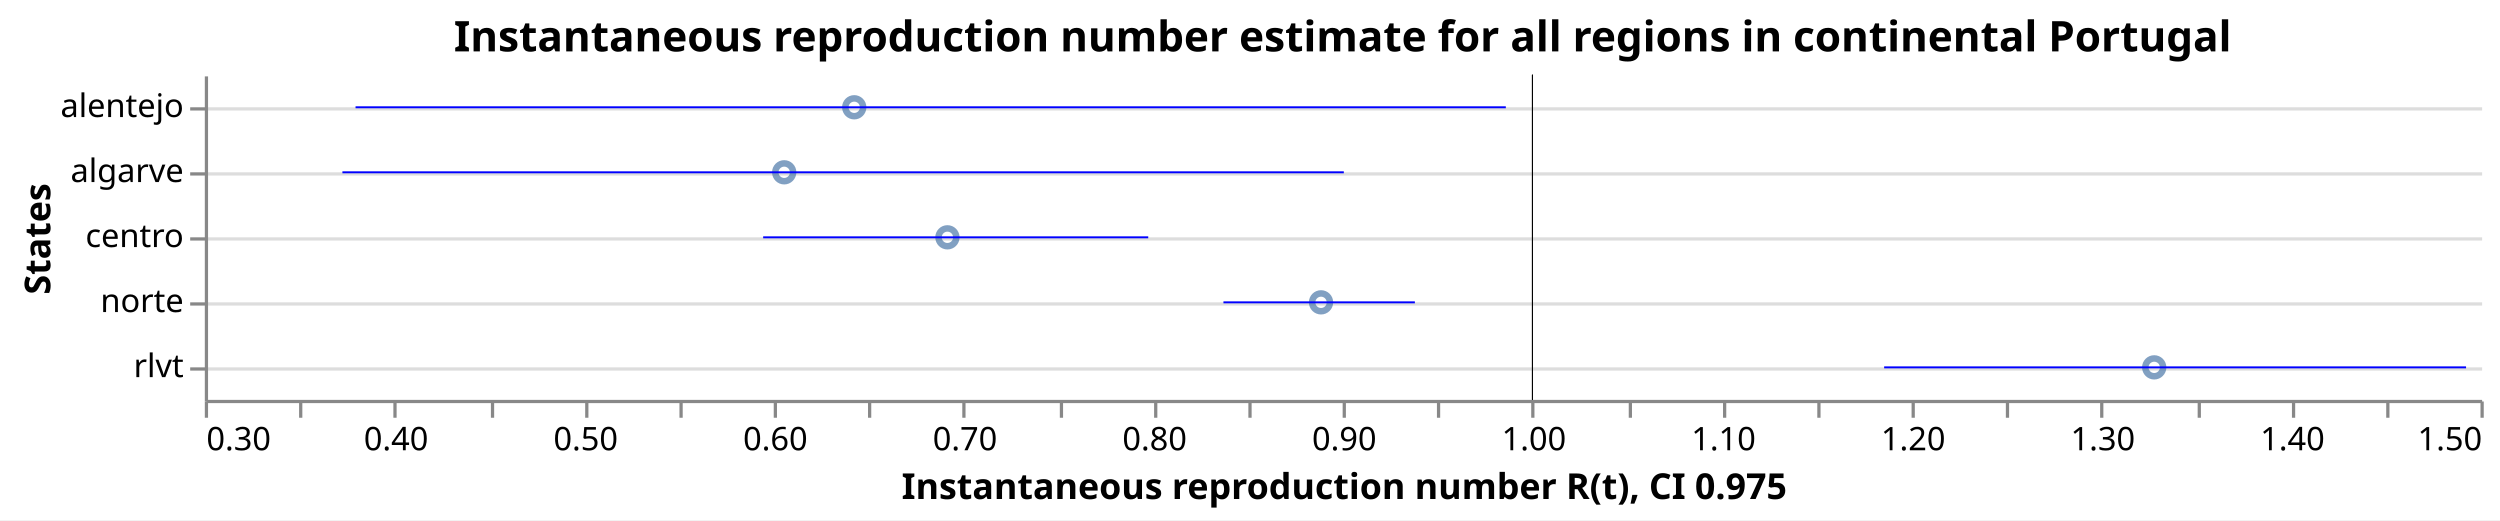
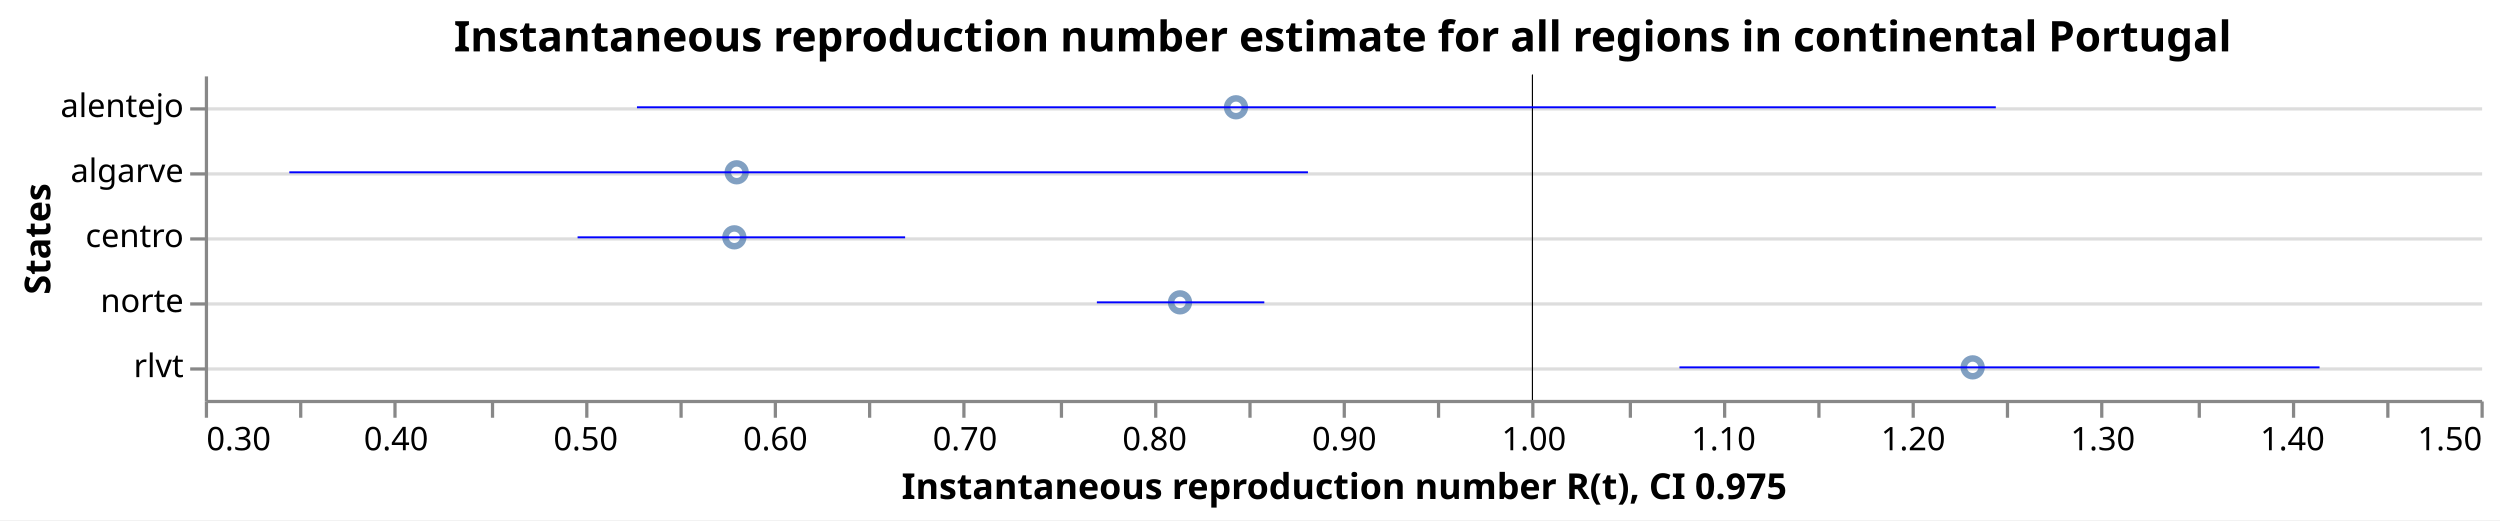
<svg xmlns="http://www.w3.org/2000/svg" class="marks" width="769" height="160" viewBox="0 0 769 160" version="1.1">
  <rect width="769" height="160" style="fill: white;" />
  <g transform="translate(63,23)">
    <g class="mark-group role-frame root">
      <g transform="translate(0,0)">
        <path class="background" d="M0.5,0.5h700v100h-700Z" style="fill: none; stroke: none;" />
        <g>
          <g class="mark-group role-axis">
            <g transform="translate(0.5,0.5)">
              <path class="background" d="M0,0h0v0h0Z" style="pointer-events: none; fill: none;" />
              <g>
                <g class="mark-rule role-axis-grid" style="pointer-events: none;">
                  <line transform="translate(0,10)" x2="700" y2="0" style="fill: none; stroke: #ddd; stroke-width: 1; opacity: 1;" />
                  <line transform="translate(0,30)" x2="700" y2="0" style="fill: none; stroke: #ddd; stroke-width: 1; opacity: 1;" />
                  <line transform="translate(0,50)" x2="700" y2="0" style="fill: none; stroke: #ddd; stroke-width: 1; opacity: 1;" />
                  <line transform="translate(0,70)" x2="700" y2="0" style="fill: none; stroke: #ddd; stroke-width: 1; opacity: 1;" />
                  <line transform="translate(0,90)" x2="700" y2="0" style="fill: none; stroke: #ddd; stroke-width: 1; opacity: 1;" />
                </g>
              </g>
              <path class="foreground" d="" style="pointer-events: none; display: none; fill: none;" />
            </g>
          </g>
          <g class="mark-group role-axis">
            <g transform="translate(0.5,100.5)">
              <path class="background" d="M0,0h0v0h0Z" style="pointer-events: none; fill: none;" />
              <g>
                <g class="mark-rule role-axis-tick" style="pointer-events: none;">
                  <line transform="translate(0,0)" x2="0" y2="5" style="fill: none; stroke: #888; stroke-width: 1; opacity: 1;" />
                  <line transform="translate(29,0)" x2="0" y2="5" style="fill: none; stroke: #888; stroke-width: 1; opacity: 1;" />
                  <line transform="translate(58,0)" x2="0" y2="5" style="fill: none; stroke: #888; stroke-width: 1; opacity: 1;" />
                  <line transform="translate(88,0)" x2="0" y2="5" style="fill: none; stroke: #888; stroke-width: 1; opacity: 1;" />
                  <line transform="translate(117,0)" x2="0" y2="5" style="fill: none; stroke: #888; stroke-width: 1; opacity: 1;" />
                  <line transform="translate(146,0)" x2="0" y2="5" style="fill: none; stroke: #888; stroke-width: 1; opacity: 1;" />
                  <line transform="translate(175,0)" x2="0" y2="5" style="fill: none; stroke: #888; stroke-width: 1; opacity: 1;" />
                  <line transform="translate(204,0)" x2="0" y2="5" style="fill: none; stroke: #888; stroke-width: 1; opacity: 1;" />
                  <line transform="translate(233,0)" x2="0" y2="5" style="fill: none; stroke: #888; stroke-width: 1; opacity: 1;" />
                  <line transform="translate(263,0)" x2="0" y2="5" style="fill: none; stroke: #888; stroke-width: 1; opacity: 1;" />
                  <line transform="translate(292,0)" x2="0" y2="5" style="fill: none; stroke: #888; stroke-width: 1; opacity: 1;" />
                  <line transform="translate(321,0)" x2="0" y2="5" style="fill: none; stroke: #888; stroke-width: 1; opacity: 1;" />
                  <line transform="translate(350,0)" x2="0" y2="5" style="fill: none; stroke: #888; stroke-width: 1; opacity: 1;" />
                  <line transform="translate(379,0)" x2="0" y2="5" style="fill: none; stroke: #888; stroke-width: 1; opacity: 1;" />
                  <line transform="translate(408,0)" x2="0" y2="5" style="fill: none; stroke: #888; stroke-width: 1; opacity: 1;" />
                  <line transform="translate(438,0)" x2="0" y2="5" style="fill: none; stroke: #888; stroke-width: 1; opacity: 1;" />
                  <line transform="translate(467,0)" x2="0" y2="5" style="fill: none; stroke: #888; stroke-width: 1; opacity: 1;" />
                  <line transform="translate(496,0)" x2="0" y2="5" style="fill: none; stroke: #888; stroke-width: 1; opacity: 1;" />
                  <line transform="translate(525,0)" x2="0" y2="5" style="fill: none; stroke: #888; stroke-width: 1; opacity: 1;" />
                  <line transform="translate(554,0)" x2="0" y2="5" style="fill: none; stroke: #888; stroke-width: 1; opacity: 1;" />
                  <line transform="translate(583,0)" x2="0" y2="5" style="fill: none; stroke: #888; stroke-width: 1; opacity: 1;" />
                  <line transform="translate(613,0)" x2="0" y2="5" style="fill: none; stroke: #888; stroke-width: 1; opacity: 1;" />
                  <line transform="translate(642,0)" x2="0" y2="5" style="fill: none; stroke: #888; stroke-width: 1; opacity: 1;" />
                  <line transform="translate(671,0)" x2="0" y2="5" style="fill: none; stroke: #888; stroke-width: 1; opacity: 1;" />
                  <line transform="translate(700,0)" x2="0" y2="5" style="fill: none; stroke: #888; stroke-width: 1; opacity: 1;" />
                </g>
                <g class="mark-text role-axis-label" style="pointer-events: none;">
                  <text text-anchor="start" transform="translate(0,15)" style="font-family: sans-serif; font-size: 10px; fill: #000; opacity: 1;">0.30</text>
                  <text text-anchor="middle" transform="translate(29.16667,15)" style="font-family: sans-serif; font-size: 10px; fill: #000; opacity: 0;">0.35</text>
                  <text text-anchor="middle" transform="translate(58.33333,15)" style="font-family: sans-serif; font-size: 10px; fill: #000; opacity: 1;">0.40</text>
                  <text text-anchor="middle" transform="translate(87.5,15)" style="font-family: sans-serif; font-size: 10px; fill: #000; opacity: 0;">0.45</text>
                  <text text-anchor="middle" transform="translate(116.6667,15)" style="font-family: sans-serif; font-size: 10px; fill: #000; opacity: 1;">0.50</text>
                  <text text-anchor="middle" transform="translate(145.8333,15)" style="font-family: sans-serif; font-size: 10px; fill: #000; opacity: 0;">0.55</text>
                  <text text-anchor="middle" transform="translate(175,15)" style="font-family: sans-serif; font-size: 10px; fill: #000; opacity: 1;">0.60</text>
                  <text text-anchor="middle" transform="translate(204.1667,15)" style="font-family: sans-serif; font-size: 10px; fill: #000; opacity: 0;">0.65</text>
                  <text text-anchor="middle" transform="translate(233.3333,15)" style="font-family: sans-serif; font-size: 10px; fill: #000; opacity: 1;">0.70</text>
                  <text text-anchor="middle" transform="translate(262.5,15)" style="font-family: sans-serif; font-size: 10px; fill: #000; opacity: 0;">0.75</text>
                  <text text-anchor="middle" transform="translate(291.6667,15)" style="font-family: sans-serif; font-size: 10px; fill: #000; opacity: 1;">0.80</text>
                  <text text-anchor="middle" transform="translate(320.8333,15)" style="font-family: sans-serif; font-size: 10px; fill: #000; opacity: 0;">0.85</text>
                  <text text-anchor="middle" transform="translate(350,15)" style="font-family: sans-serif; font-size: 10px; fill: #000; opacity: 1;">0.90</text>
                  <text text-anchor="middle" transform="translate(379.1667,15)" style="font-family: sans-serif; font-size: 10px; fill: #000; opacity: 0;">0.95</text>
                  <text text-anchor="middle" transform="translate(408.3333,15)" style="font-family: sans-serif; font-size: 10px; fill: #000; opacity: 1;">1.00</text>
                  <text text-anchor="middle" transform="translate(437.5,15)" style="font-family: sans-serif; font-size: 10px; fill: #000; opacity: 0;">1.05</text>
                  <text text-anchor="middle" transform="translate(466.6667,15)" style="font-family: sans-serif; font-size: 10px; fill: #000; opacity: 1;">1.10</text>
                  <text text-anchor="middle" transform="translate(495.8333,15)" style="font-family: sans-serif; font-size: 10px; fill: #000; opacity: 0;">1.15</text>
                  <text text-anchor="middle" transform="translate(525,15)" style="font-family: sans-serif; font-size: 10px; fill: #000; opacity: 1;">1.20</text>
                  <text text-anchor="middle" transform="translate(554.1667,15)" style="font-family: sans-serif; font-size: 10px; fill: #000; opacity: 0;">1.25</text>
                  <text text-anchor="middle" transform="translate(583.3333,15)" style="font-family: sans-serif; font-size: 10px; fill: #000; opacity: 1;">1.30</text>
                  <text text-anchor="middle" transform="translate(612.5,15)" style="font-family: sans-serif; font-size: 10px; fill: #000; opacity: 0;">1.35</text>
                  <text text-anchor="middle" transform="translate(641.6667,15)" style="font-family: sans-serif; font-size: 10px; fill: #000; opacity: 1;">1.40</text>
                  <text text-anchor="middle" transform="translate(670.8333,15)" style="font-family: sans-serif; font-size: 10px; fill: #000; opacity: 0;">1.45</text>
                  <text text-anchor="end" transform="translate(700,15)" style="font-family: sans-serif; font-size: 10px; fill: #000; opacity: 1;">1.50</text>
                </g>
                <g class="mark-rule role-axis-domain" style="pointer-events: none;">
                  <line transform="translate(0,0)" x2="700" y2="0" style="fill: none; stroke: #888; stroke-width: 1; opacity: 1;" />
                </g>
                <g class="mark-text role-axis-title" style="pointer-events: none;">
                  <text text-anchor="middle" transform="translate(350,30)" style="font-family: sans-serif; font-size: 11px; font-weight: bold; fill: #000; opacity: 1;">Instantaneous reproduction number R(t), CI 0.975</text>
                </g>
              </g>
              <path class="foreground" d="" style="pointer-events: none; display: none; fill: none;" />
            </g>
          </g>
          <g class="mark-group role-axis">
            <g transform="translate(0.5,0.5)">
              <path class="background" d="M0,0h0v0h0Z" style="pointer-events: none; fill: none;" />
              <g>
                <g class="mark-rule role-axis-tick" style="pointer-events: none;">
                  <line transform="translate(0,10)" x2="-5" y2="0" style="fill: none; stroke: #888; stroke-width: 1; opacity: 1;" />
                  <line transform="translate(0,30)" x2="-5" y2="0" style="fill: none; stroke: #888; stroke-width: 1; opacity: 1;" />
                  <line transform="translate(0,50)" x2="-5" y2="0" style="fill: none; stroke: #888; stroke-width: 1; opacity: 1;" />
                  <line transform="translate(0,70)" x2="-5" y2="0" style="fill: none; stroke: #888; stroke-width: 1; opacity: 1;" />
                  <line transform="translate(0,90)" x2="-5" y2="0" style="fill: none; stroke: #888; stroke-width: 1; opacity: 1;" />
                </g>
                <g class="mark-text role-axis-label" style="pointer-events: none;">
                  <text text-anchor="end" transform="translate(-7,12.5)" style="font-family: sans-serif; font-size: 10px; fill: #000; opacity: 1;">alentejo</text>
                  <text text-anchor="end" transform="translate(-7,32.5)" style="font-family: sans-serif; font-size: 10px; fill: #000; opacity: 1;">algarve</text>
                  <text text-anchor="end" transform="translate(-7,52.5)" style="font-family: sans-serif; font-size: 10px; fill: #000; opacity: 1;">centro</text>
                  <text text-anchor="end" transform="translate(-7,72.5)" style="font-family: sans-serif; font-size: 10px; fill: #000; opacity: 1;">norte</text>
                  <text text-anchor="end" transform="translate(-7,92.5)" style="font-family: sans-serif; font-size: 10px; fill: #000; opacity: 1;">rlvt</text>
                </g>
                <g class="mark-rule role-axis-domain" style="pointer-events: none;">
                  <line transform="translate(0,0)" x2="0" y2="100" style="fill: none; stroke: #888; stroke-width: 1; opacity: 1;" />
                </g>
                <g class="mark-text role-axis-title" style="pointer-events: none;">
                  <text text-anchor="middle" transform="translate(-46.0293,50) rotate(-90) translate(0,-2)" style="font-family: sans-serif; font-size: 11px; font-weight: bold; fill: #000; opacity: 1;">States</text>
                </g>
              </g>
              <path class="foreground" d="" style="pointer-events: none; display: none; fill: none;" />
            </g>
          </g>
          <g class="mark-symbol role-mark layer_0_marks">
-             <path transform="translate(178.2224,30)" d="M2.739,0A2.739,2.739,0,1,1,-2.739,0A2.739,2.739,0,1,1,2.739,0" style="fill: none; stroke: #4c78a8; stroke-width: 2; opacity: 0.7;" />
-             <path transform="translate(199.7625,10)" d="M2.739,0A2.739,2.739,0,1,1,-2.739,0A2.739,2.739,0,1,1,2.739,0" style="fill: none; stroke: #4c78a8; stroke-width: 2; opacity: 0.7;" />
-             <path transform="translate(228.4261,50)" d="M2.739,0A2.739,2.739,0,1,1,-2.739,0A2.739,2.739,0,1,1,2.739,0" style="fill: none; stroke: #4c78a8; stroke-width: 2; opacity: 0.7;" />
-             <path transform="translate(343.3479,70)" d="M2.739,0A2.739,2.739,0,1,1,-2.739,0A2.739,2.739,0,1,1,2.739,0" style="fill: none; stroke: #4c78a8; stroke-width: 2; opacity: 0.7;" />
-             <path transform="translate(599.6363,90)" d="M2.739,0A2.739,2.739,0,1,1,-2.739,0A2.739,2.739,0,1,1,2.739,0" style="fill: none; stroke: #4c78a8; stroke-width: 2; opacity: 0.7;" />
+             <path transform="translate(162.8827,50)" d="M2.739,0A2.739,2.739,0,1,1,-2.739,0A2.739,2.739,0,1,1,2.739,0" style="fill: none; stroke: #4c78a8; stroke-width: 2; opacity: 0.7;" />
+             <path transform="translate(163.604,30)" d="M2.739,0A2.739,2.739,0,1,1,-2.739,0A2.739,2.739,0,1,1,2.739,0" style="fill: none; stroke: #4c78a8; stroke-width: 2; opacity: 0.7;" />
+             <path transform="translate(299.973,70)" d="M2.739,0A2.739,2.739,0,1,1,-2.739,0A2.739,2.739,0,1,1,2.739,0" style="fill: none; stroke: #4c78a8; stroke-width: 2; opacity: 0.7;" />
+             <path transform="translate(317.1907,10)" d="M2.739,0A2.739,2.739,0,1,1,-2.739,0A2.739,2.739,0,1,1,2.739,0" style="fill: none; stroke: #4c78a8; stroke-width: 2; opacity: 0.7;" />
+             <path transform="translate(543.7951,90)" d="M2.739,0A2.739,2.739,0,1,1,-2.739,0A2.739,2.739,0,1,1,2.739,0" style="fill: none; stroke: #4c78a8; stroke-width: 2; opacity: 0.7;" />
          </g>
          <g class="mark-rule role-mark layer_1_marks">
            <line transform="translate(408.3333,0)" x2="0" y2="100" style="fill: none; stroke: black; stroke-width: 0.2;" />
            <line transform="translate(408.3333,0)" x2="0" y2="100" style="fill: none; stroke: black; stroke-width: 0.2;" />
            <line transform="translate(408.3333,0)" x2="0" y2="100" style="fill: none; stroke: black; stroke-width: 0.2;" />
            <line transform="translate(408.3333,0)" x2="0" y2="100" style="fill: none; stroke: black; stroke-width: 0.2;" />
            <line transform="translate(408.3333,0)" x2="0" y2="100" style="fill: none; stroke: black; stroke-width: 0.2;" />
          </g>
          <g class="mark-rule role-mark layer_2_marks">
-             <line transform="translate(42.3241,30)" x2="308.035" y2="0" style="fill: none; stroke: blue; stroke-width: 0.6;" />
-             <line transform="translate(46.36516,10)" x2="353.824" y2="0" style="fill: none; stroke: blue; stroke-width: 0.6;" />
-             <line transform="translate(171.7451,50)" x2="118.45" y2="0" style="fill: none; stroke: blue; stroke-width: 0.6;" />
-             <line transform="translate(313.3297,70)" x2="58.885" y2="0" style="fill: none; stroke: blue; stroke-width: 0.6;" />
-             <line transform="translate(516.5618,90)" x2="178.994" y2="0" style="fill: none; stroke: blue; stroke-width: 0.6;" />
+             <line transform="translate(114.6626,50)" x2="100.752" y2="0" style="fill: none; stroke: blue; stroke-width: 0.6;" />
+             <line transform="translate(26.00055,30)" x2="313.325" y2="0" style="fill: none; stroke: blue; stroke-width: 0.6;" />
+             <line transform="translate(274.3972,70)" x2="51.506" y2="0" style="fill: none; stroke: blue; stroke-width: 0.6;" />
+             <line transform="translate(132.9304,10)" x2="417.98" y2="0" style="fill: none; stroke: blue; stroke-width: 0.6;" />
+             <line transform="translate(453.5956,90)" x2="196.894" y2="0" style="fill: none; stroke: blue; stroke-width: 0.6;" />
          </g>
          <g class="mark-group role-title">
            <g transform="translate(350,-17.2)">
              <path class="background" d="M0,0h0v0h0Z" style="pointer-events: none; fill: none;" />
              <g>
                <g class="mark-text role-title-text" style="pointer-events: none;">
                  <text text-anchor="middle" transform="translate(0,10)" style="font-family: sans-serif; font-size: 13px; font-weight: bold; fill: #000; opacity: 1;">Instantaneous reproduction number estimate for all regions in continental Portugal</text>
                </g>
              </g>
              <path class="foreground" d="" style="pointer-events: none; display: none; fill: none;" />
            </g>
          </g>
        </g>
        <path class="foreground" d="" style="display: none; fill: none;" />
      </g>
    </g>
  </g>
</svg>
